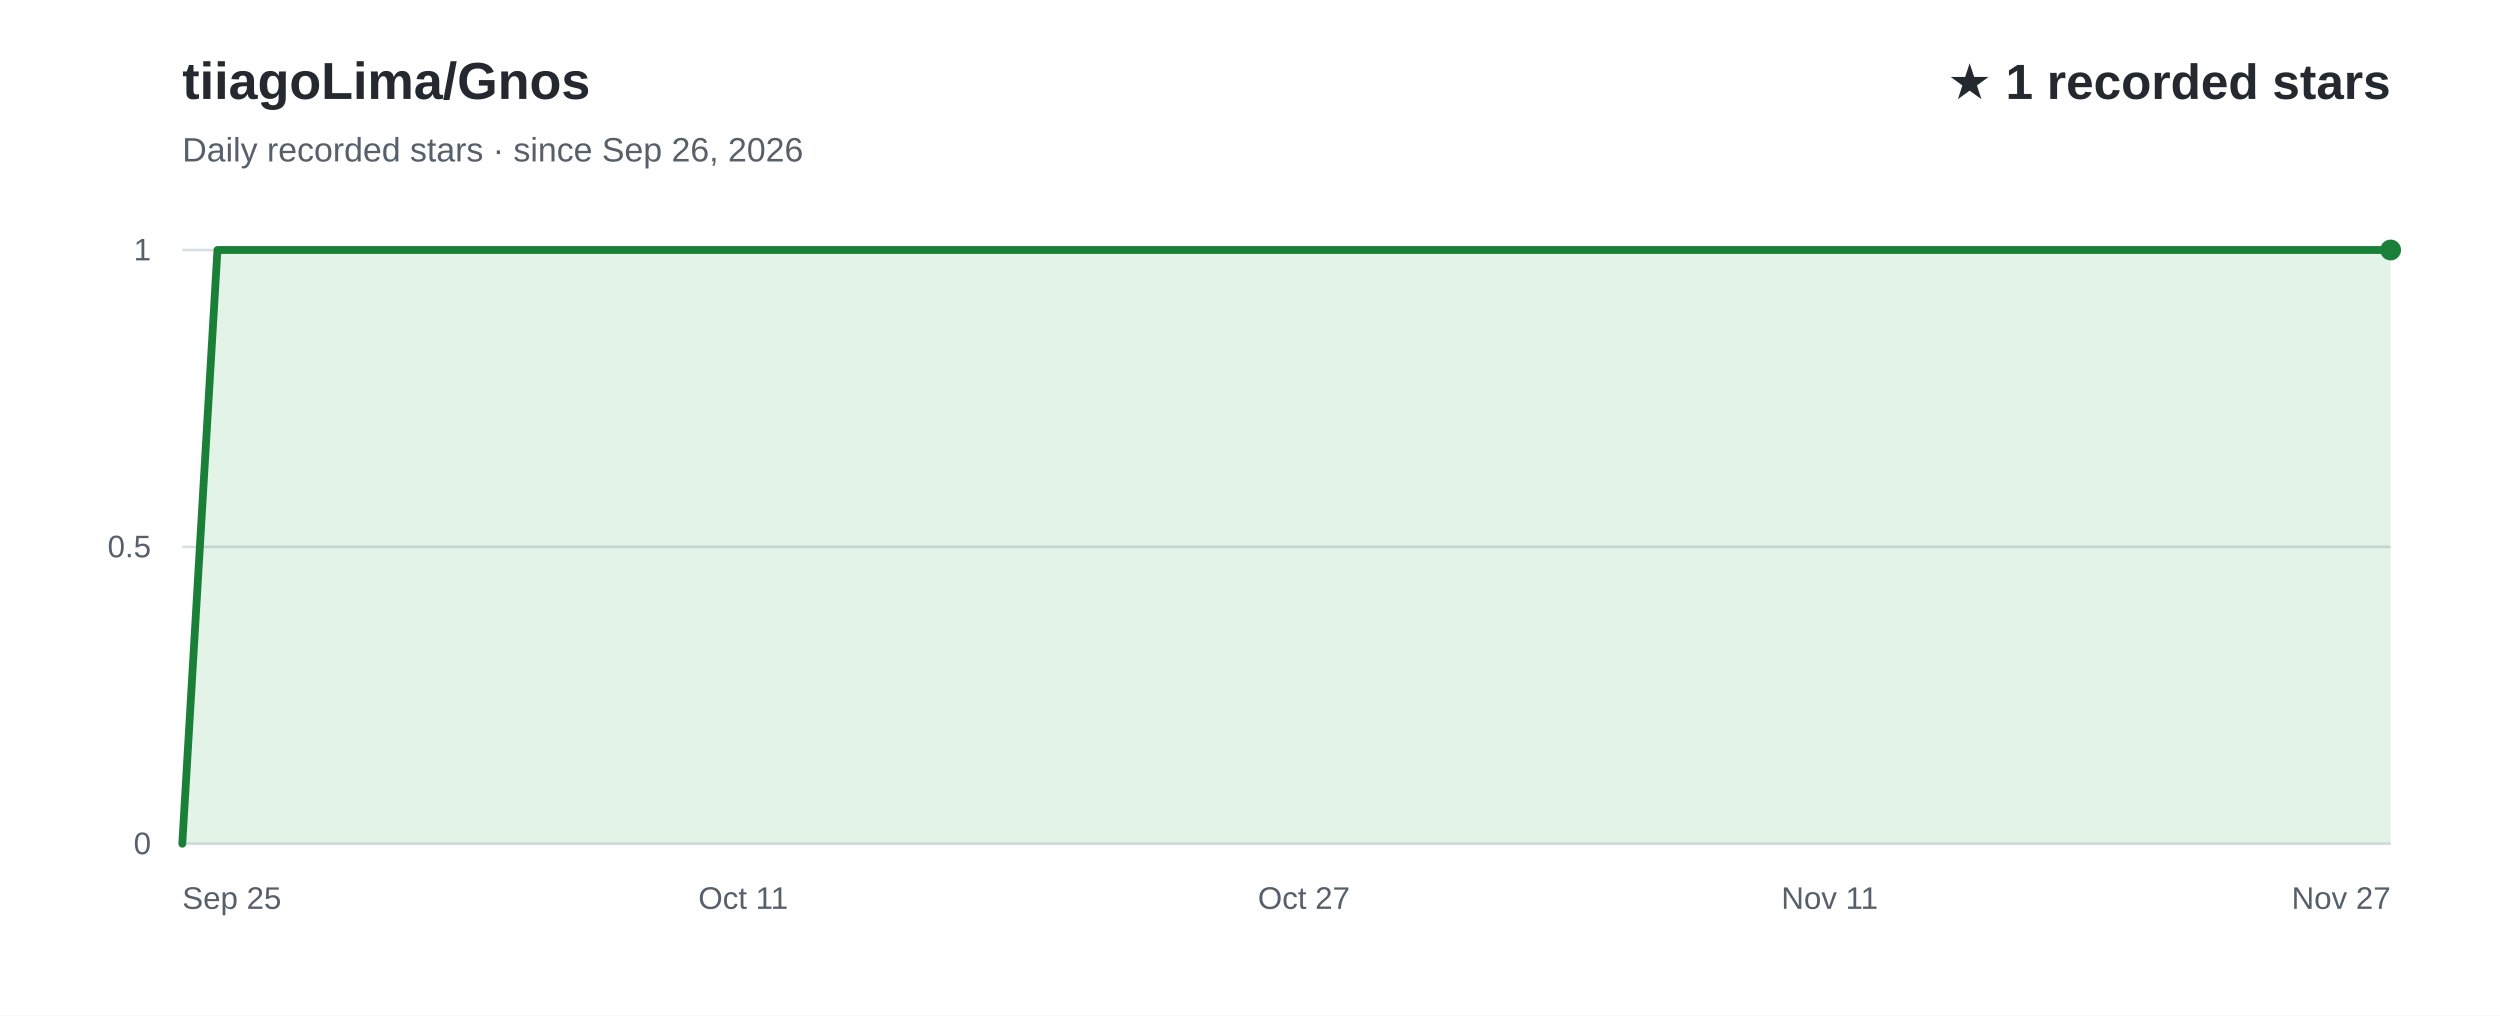
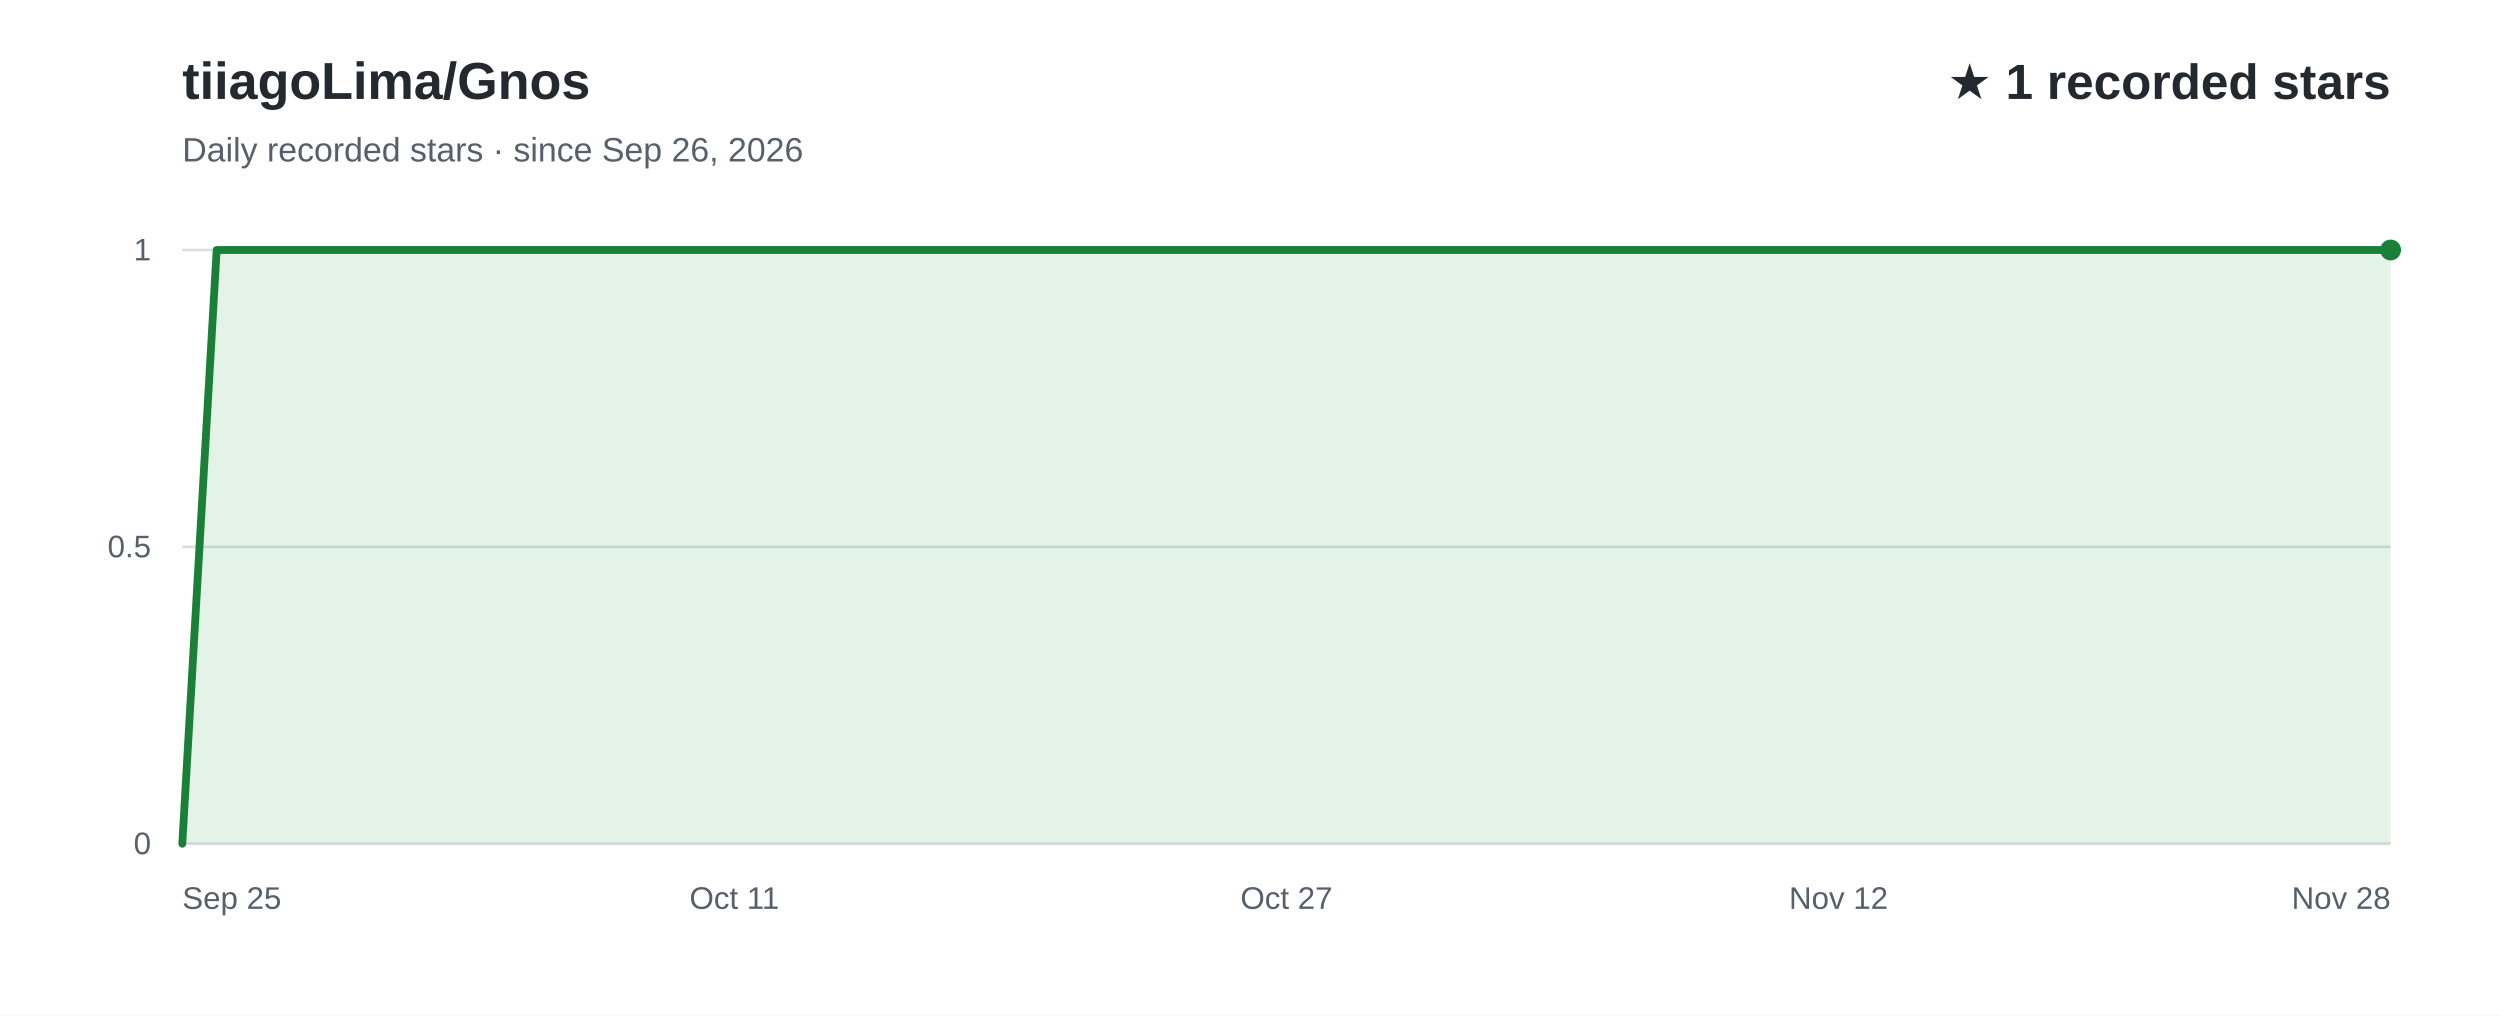
<svg xmlns="http://www.w3.org/2000/svg" width="960" height="390" viewBox="0 0 960 390" role="img" aria-labelledby="title desc" font-family="Arial, Helvetica, sans-serif">
  <rect width="960" height="390" fill="#ffffff" />
  <text x="70" y="38" fill="#24292f" font-size="20" font-weight="700">tiiagoLima/Gnos</text>
  <text x="70" y="62" fill="#57606a" font-size="13">Daily recorded stars · since Sep 26, 2026</text>
  <text x="918" y="38" text-anchor="end" fill="#24292f" font-size="19" font-weight="700">★ 1 recorded stars</text>
  <line x1="70" y1="324.0" x2="918" y2="324.0" stroke="#d8dee4" stroke-width="1" />
  <text x="58" y="328.0" text-anchor="end" fill="#57606a" font-size="12">0</text>
  <line x1="70" y1="210.0" x2="918" y2="210.0" stroke="#d8dee4" stroke-width="1" />
  <text x="58" y="214.0" text-anchor="end" fill="#57606a" font-size="12">0.5</text>
  <line x1="70" y1="96.0" x2="918" y2="96.0" stroke="#d8dee4" stroke-width="1" />
  <text x="58" y="100.0" text-anchor="end" fill="#57606a" font-size="12">1</text>
-   <path d="M70.0,324.0 L83.5,96.0 L96.9,96.0 L110.4,96.0 L123.8,96.0 L137.3,96.0 L150.8,96.0 L164.2,96.0 L177.7,96.0 L191.1,96.0 L204.6,96.0 L218.1,96.0 L231.5,96.0 L245.0,96.0 L258.4,96.0 L271.9,96.0 L285.4,96.0 L298.8,96.0 L312.3,96.0 L325.7,96.0 L339.2,96.0 L352.7,96.0 L366.1,96.0 L379.6,96.0 L393.0,96.0 L406.5,96.0 L420.0,96.0 L433.4,96.0 L446.9,96.0 L460.3,96.0 L473.8,96.0 L487.3,96.0 L500.7,96.0 L514.2,96.0 L527.7,96.0 L541.1,96.0 L554.6,96.0 L568.0,96.0 L581.5,96.0 L595.0,96.0 L608.4,96.0 L621.9,96.0 L635.3,96.0 L648.8,96.0 L662.3,96.0 L675.7,96.0 L689.2,96.0 L702.6,96.0 L716.1,96.0 L729.6,96.0 L743.0,96.0 L756.5,96.0 L769.9,96.0 L783.4,96.0 L796.9,96.0 L810.3,96.0 L823.8,96.0 L837.2,96.0 L850.7,96.0 L864.2,96.0 L877.6,96.0 L891.1,96.0 L904.5,96.0 L918.0,96.0 L918.0,324 L70.0,324 Z" fill="#2da44e" fill-opacity="0.13" />
-   <path d="M70.0,324.0 L83.5,96.0 L96.9,96.0 L110.4,96.0 L123.8,96.0 L137.3,96.0 L150.8,96.0 L164.2,96.0 L177.7,96.0 L191.1,96.0 L204.6,96.0 L218.1,96.0 L231.5,96.0 L245.0,96.0 L258.4,96.0 L271.9,96.0 L285.4,96.0 L298.8,96.0 L312.3,96.0 L325.7,96.0 L339.2,96.0 L352.7,96.0 L366.1,96.0 L379.6,96.0 L393.0,96.0 L406.5,96.0 L420.0,96.0 L433.4,96.0 L446.9,96.0 L460.3,96.0 L473.8,96.0 L487.3,96.0 L500.7,96.0 L514.2,96.0 L527.7,96.0 L541.1,96.0 L554.6,96.0 L568.0,96.0 L581.5,96.0 L595.0,96.0 L608.4,96.0 L621.9,96.0 L635.3,96.0 L648.8,96.0 L662.3,96.0 L675.7,96.0 L689.2,96.0 L702.6,96.0 L716.1,96.0 L729.6,96.0 L743.0,96.0 L756.5,96.0 L769.9,96.0 L783.4,96.0 L796.9,96.0 L810.3,96.0 L823.8,96.0 L837.2,96.0 L850.7,96.0 L864.2,96.0 L877.6,96.0 L891.1,96.0 L904.5,96.0 L918.0,96.0" fill="none" stroke="#1a7f37" stroke-width="3" stroke-linecap="round" stroke-linejoin="round" />
+   <path d="M70.0,324.0 L83.2,96.0 L96.5,96.0 L109.8,96.0 L123.0,96.0 L136.2,96.0 L149.5,96.0 L162.8,96.0 L176.0,96.0 L189.2,96.0 L202.5,96.0 L215.8,96.0 L229.0,96.0 L242.2,96.0 L255.5,96.0 L268.8,96.0 L282.0,96.0 L295.2,96.0 L308.5,96.0 L321.8,96.0 L335.0,96.0 L348.2,96.0 L361.5,96.0 L374.8,96.0 L388.0,96.0 L401.2,96.0 L414.5,96.0 L427.8,96.0 L441.0,96.0 L454.2,96.0 L467.5,96.0 L480.8,96.0 L494.0,96.0 L507.2,96.0 L520.5,96.0 L533.8,96.0 L547.0,96.0 L560.2,96.0 L573.5,96.0 L586.8,96.0 L600.0,96.0 L613.2,96.0 L626.5,96.0 L639.8,96.0 L653.0,96.0 L666.2,96.0 L679.5,96.0 L692.8,96.0 L706.0,96.0 L719.2,96.0 L732.5,96.0 L745.8,96.0 L759.0,96.0 L772.2,96.0 L785.5,96.0 L798.8,96.0 L812.0,96.0 L825.2,96.0 L838.5,96.0 L851.8,96.0 L865.0,96.0 L878.2,96.0 L891.5,96.0 L904.8,96.0 L918.0,96.0 L918.0,324 L70.0,324 Z" fill="#2da44e" fill-opacity="0.13" />
+   <path d="M70.0,324.0 L83.2,96.0 L96.5,96.0 L109.8,96.0 L123.0,96.0 L136.2,96.0 L149.5,96.0 L162.8,96.0 L176.0,96.0 L189.2,96.0 L202.5,96.0 L215.8,96.0 L229.0,96.0 L242.2,96.0 L255.5,96.0 L268.8,96.0 L282.0,96.0 L295.2,96.0 L308.5,96.0 L321.8,96.0 L335.0,96.0 L348.2,96.0 L361.5,96.0 L374.8,96.0 L388.0,96.0 L401.2,96.0 L414.5,96.0 L427.8,96.0 L441.0,96.0 L454.2,96.0 L467.5,96.0 L480.8,96.0 L494.0,96.0 L507.2,96.0 L520.5,96.0 L533.8,96.0 L547.0,96.0 L560.2,96.0 L573.5,96.0 L586.8,96.0 L600.0,96.0 L613.2,96.0 L626.5,96.0 L639.8,96.0 L653.0,96.0 L666.2,96.0 L679.5,96.0 L692.8,96.0 L706.0,96.0 L719.2,96.0 L732.5,96.0 L745.8,96.0 L759.0,96.0 L772.2,96.0 L785.5,96.0 L798.8,96.0 L812.0,96.0 L825.2,96.0 L838.5,96.0 L851.8,96.0 L865.0,96.0 L878.2,96.0 L891.5,96.0 L904.8,96.0 L918.0,96.0" fill="none" stroke="#1a7f37" stroke-width="3" stroke-linecap="round" stroke-linejoin="round" />
  <text x="70.0" y="349" text-anchor="start" fill="#57606a" font-size="12">Sep 25</text>
-   <text x="285.4" y="349" text-anchor="middle" fill="#57606a" font-size="12">Oct 11</text>
-   <text x="500.7" y="349" text-anchor="middle" fill="#57606a" font-size="12">Oct 27</text>
-   <text x="702.6" y="349" text-anchor="middle" fill="#57606a" font-size="12">Nov 11</text>
-   <text x="918.0" y="349" text-anchor="end" fill="#57606a" font-size="12">Nov 27</text>
+   <text x="282.0" y="349" text-anchor="middle" fill="#57606a" font-size="12">Oct 11</text>
+   <text x="494.0" y="349" text-anchor="middle" fill="#57606a" font-size="12">Oct 27</text>
+   <text x="706.0" y="349" text-anchor="middle" fill="#57606a" font-size="12">Nov 12</text>
+   <text x="918.0" y="349" text-anchor="end" fill="#57606a" font-size="12">Nov 28</text>
  <circle cx="918.0" cy="96.0" r="4" fill="#1a7f37" />
</svg>
